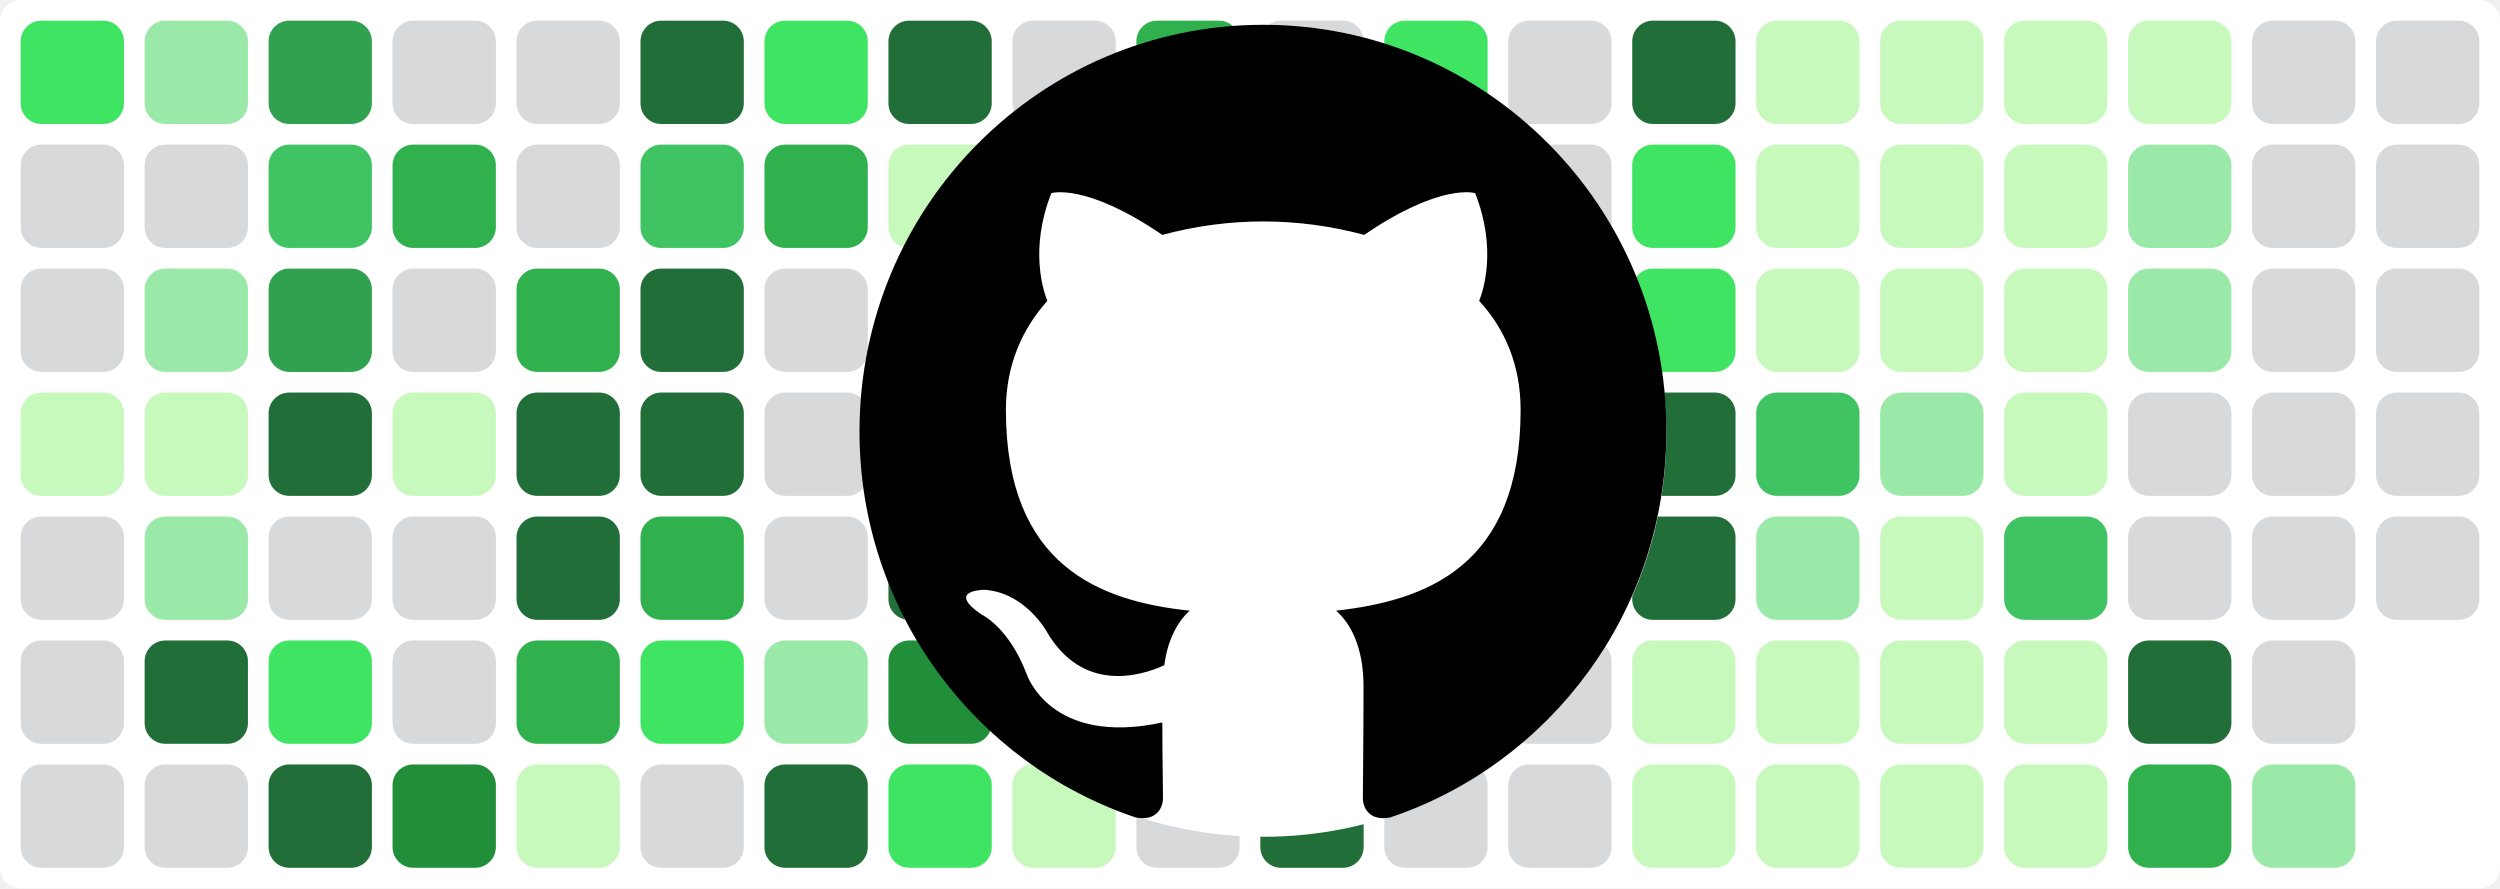
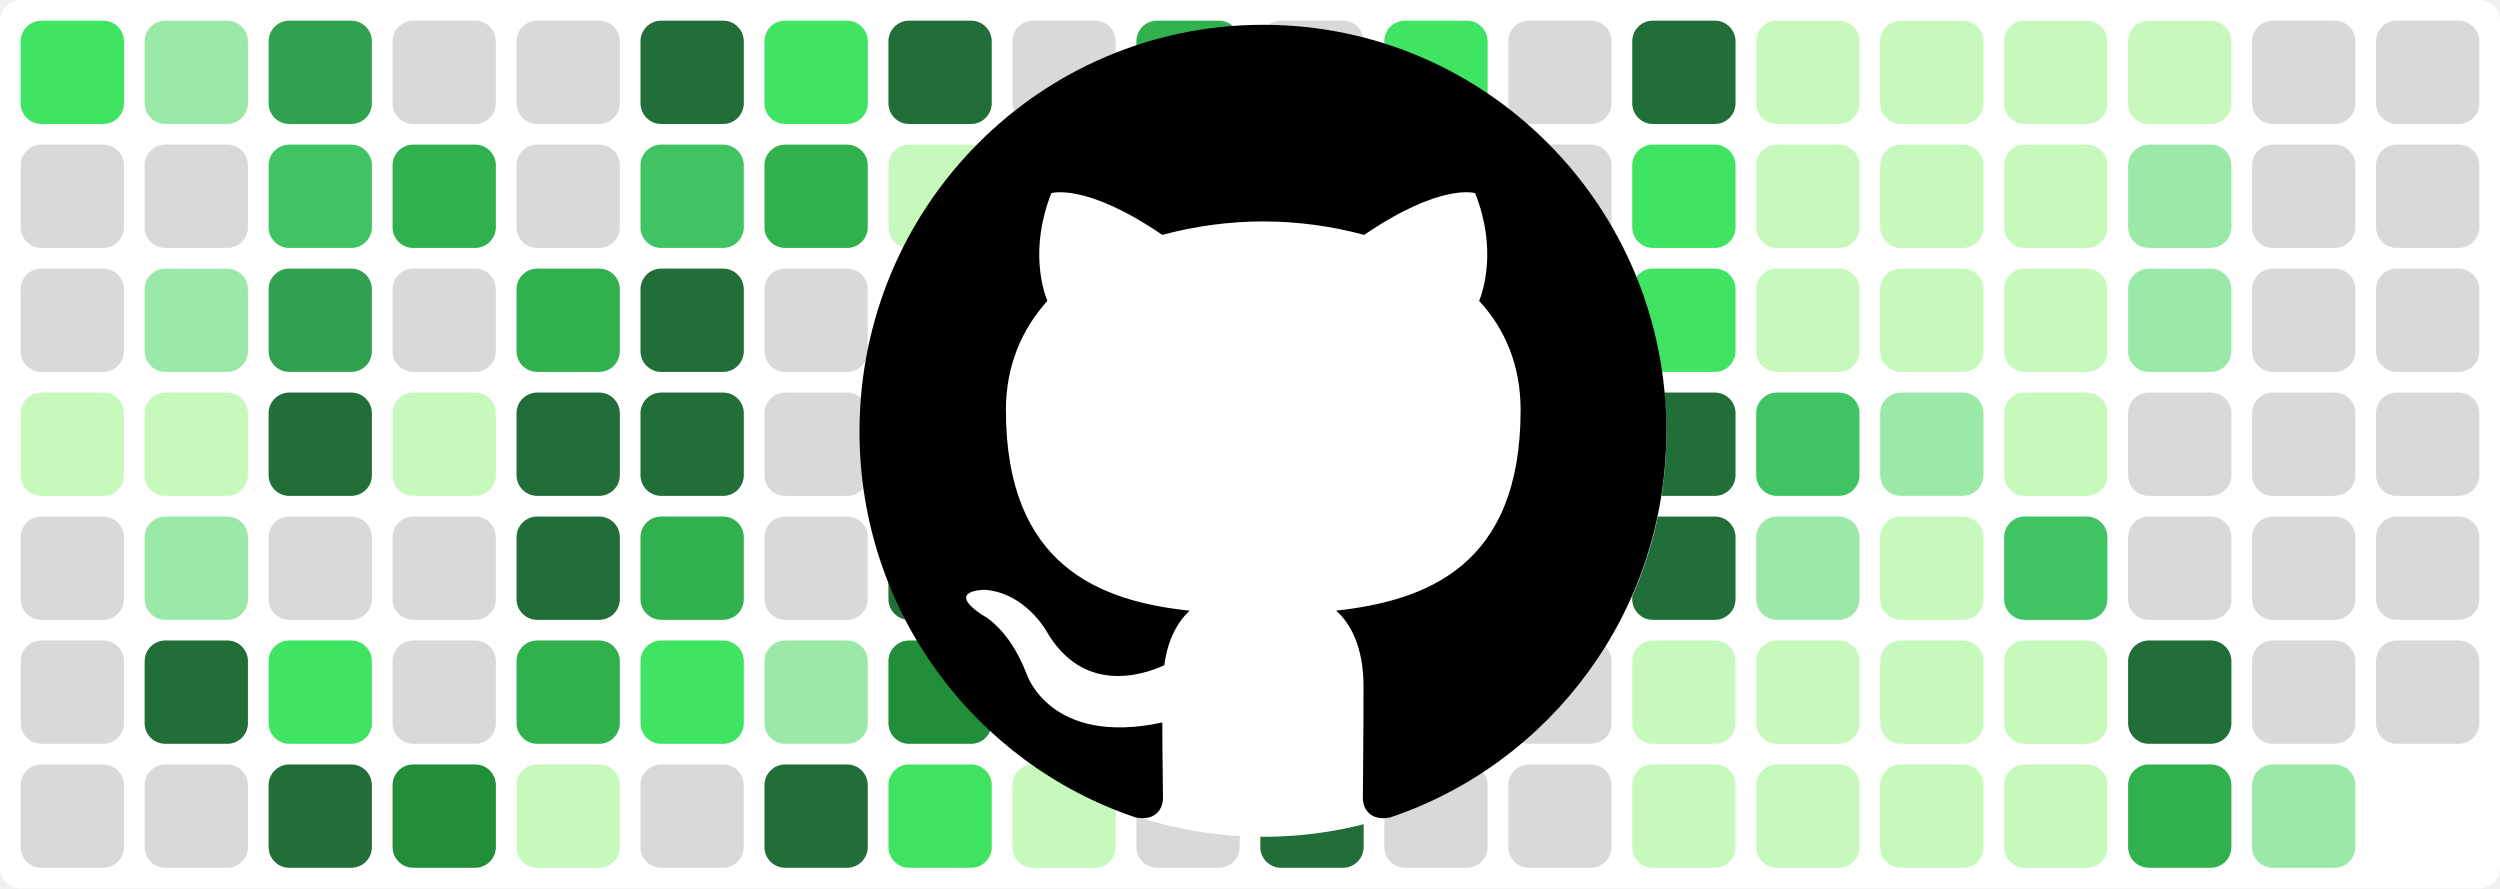
<svg xmlns="http://www.w3.org/2000/svg" baseProfile="tiny" height="100%" version="1.2" viewBox="0,0,242,86" width="100%">
  <defs />
  <rect fill="#ffffff" height="86" rx="2" ry="2" width="242" x="0" y="0" />
  <rect fill="#40e463" height="10" rx="2" ry="2" width="10" x="2" y="2" />
  <rect fill="#d7d9db" height="10" rx="2" ry="2" width="10" x="2" y="14" />
  <rect fill="#d7d9db" height="10" rx="2" ry="2" width="10" x="2" y="26" />
  <rect fill="#c6f9bb" height="10" rx="2" ry="2" width="10" x="2" y="38" />
  <rect fill="#d7d9db" height="10" rx="2" ry="2" width="10" x="2" y="50" />
  <rect fill="#d7d9db" height="10" rx="2" ry="2" width="10" x="2" y="62" />
  <rect fill="#d7d9db" height="10" rx="2" ry="2" width="10" x="2" y="74" />
  <rect fill="#9be9a8" height="10" rx="2" ry="2" width="10" x="14" y="2" />
  <rect fill="#d7d9db" height="10" rx="2" ry="2" width="10" x="14" y="14" />
  <rect fill="#9be9a8" height="10" rx="2" ry="2" width="10" x="14" y="26" />
  <rect fill="#c6f9bb" height="10" rx="2" ry="2" width="10" x="14" y="38" />
  <rect fill="#9be9a8" height="10" rx="2" ry="2" width="10" x="14" y="50" />
  <rect fill="#216e39" height="10" rx="2" ry="2" width="10" x="14" y="62" />
  <rect fill="#d7d9db" height="10" rx="2" ry="2" width="10" x="14" y="74" />
  <rect fill="#30a14e" height="10" rx="2" ry="2" width="10" x="26" y="2" />
  <rect fill="#40c463" height="10" rx="2" ry="2" width="10" x="26" y="14" />
  <rect fill="#30a14e" height="10" rx="2" ry="2" width="10" x="26" y="26" />
  <rect fill="#216e39" height="10" rx="2" ry="2" width="10" x="26" y="38" />
  <rect fill="#d7d9db" height="10" rx="2" ry="2" width="10" x="26" y="50" />
  <rect fill="#40e463" height="10" rx="2" ry="2" width="10" x="26" y="62" />
  <rect fill="#216e39" height="10" rx="2" ry="2" width="10" x="26" y="74" />
  <rect fill="#d7d9db" height="10" rx="2" ry="2" width="10" x="38" y="2" />
  <rect fill="#30b14e" height="10" rx="2" ry="2" width="10" x="38" y="14" />
  <rect fill="#d7d9db" height="10" rx="2" ry="2" width="10" x="38" y="26" />
  <rect fill="#c6f9bb" height="10" rx="2" ry="2" width="10" x="38" y="38" />
  <rect fill="#d7d9db" height="10" rx="2" ry="2" width="10" x="38" y="50" />
  <rect fill="#d7d9db" height="10" rx="2" ry="2" width="10" x="38" y="62" />
  <rect fill="#218e39" height="10" rx="2" ry="2" width="10" x="38" y="74" />
  <rect fill="#d7d9db" height="10" rx="2" ry="2" width="10" x="50" y="2" />
  <rect fill="#d7d9db" height="10" rx="2" ry="2" width="10" x="50" y="14" />
  <rect fill="#30b14e" height="10" rx="2" ry="2" width="10" x="50" y="26" />
  <rect fill="#216e39" height="10" rx="2" ry="2" width="10" x="50" y="38" />
  <rect fill="#216e39" height="10" rx="2" ry="2" width="10" x="50" y="50" />
  <rect fill="#30b14e" height="10" rx="2" ry="2" width="10" x="50" y="62" />
  <rect fill="#c6f9bb" height="10" rx="2" ry="2" width="10" x="50" y="74" />
  <rect fill="#216e39" height="10" rx="2" ry="2" width="10" x="62" y="2" />
  <rect fill="#40c463" height="10" rx="2" ry="2" width="10" x="62" y="14" />
  <rect fill="#216e39" height="10" rx="2" ry="2" width="10" x="62" y="26" />
  <rect fill="#216e39" height="10" rx="2" ry="2" width="10" x="62" y="38" />
  <rect fill="#30b14e" height="10" rx="2" ry="2" width="10" x="62" y="50" />
  <rect fill="#40e463" height="10" rx="2" ry="2" width="10" x="62" y="62" />
  <rect fill="#d7d9db" height="10" rx="2" ry="2" width="10" x="62" y="74" />
  <rect fill="#40e463" height="10" rx="2" ry="2" width="10" x="74" y="2" />
  <rect fill="#30b14e" height="10" rx="2" ry="2" width="10" x="74" y="14" />
  <rect fill="#d7d9db" height="10" rx="2" ry="2" width="10" x="74" y="26" />
  <rect fill="#d7d9db" height="10" rx="2" ry="2" width="10" x="74" y="38" />
  <rect fill="#d7d9db" height="10" rx="2" ry="2" width="10" x="74" y="50" />
  <rect fill="#9be9a8" height="10" rx="2" ry="2" width="10" x="74" y="62" />
  <rect fill="#216e39" height="10" rx="2" ry="2" width="10" x="74" y="74" />
  <rect fill="#216e39" height="10" rx="2" ry="2" width="10" x="86" y="2" />
  <rect fill="#c6f9bb" height="10" rx="2" ry="2" width="10" x="86" y="14" />
  <rect fill="#218e39" height="10" rx="2" ry="2" width="10" x="86" y="26" />
  <rect fill="#218e39" height="10" rx="2" ry="2" width="10" x="86" y="38" />
  <rect fill="#216e39" height="10" rx="2" ry="2" width="10" x="86" y="50" />
  <rect fill="#218e39" height="10" rx="2" ry="2" width="10" x="86" y="62" />
  <rect fill="#40e463" height="10" rx="2" ry="2" width="10" x="86" y="74" />
  <rect fill="#d7d9db" height="10" rx="2" ry="2" width="10" x="98" y="2" />
  <rect fill="#d7d9db" height="10" rx="2" ry="2" width="10" x="98" y="14" />
  <rect fill="#40e463" height="10" rx="2" ry="2" width="10" x="98" y="26" />
  <rect fill="#30a14e" height="10" rx="2" ry="2" width="10" x="98" y="38" />
  <rect fill="#d7d9db" height="10" rx="2" ry="2" width="10" x="98" y="50" />
  <rect fill="#d7d9db" height="10" rx="2" ry="2" width="10" x="98" y="62" />
  <rect fill="#c6f9bb" height="10" rx="2" ry="2" width="10" x="98" y="74" />
  <rect fill="#30b14e" height="10" rx="2" ry="2" width="10" x="110" y="2" />
  <rect fill="#40e463" height="10" rx="2" ry="2" width="10" x="110" y="14" />
  <rect fill="#d7d9db" height="10" rx="2" ry="2" width="10" x="110" y="26" />
  <rect fill="#40e463" height="10" rx="2" ry="2" width="10" x="110" y="38" />
  <rect fill="#9be9a8" height="10" rx="2" ry="2" width="10" x="110" y="50" />
  <rect fill="#d7d9db" height="10" rx="2" ry="2" width="10" x="110" y="62" />
  <rect fill="#d7d9db" height="10" rx="2" ry="2" width="10" x="110" y="74" />
  <rect fill="#d7d9db" height="10" rx="2" ry="2" width="10" x="122" y="2" />
  <rect fill="#d7d9db" height="10" rx="2" ry="2" width="10" x="122" y="14" />
  <rect fill="#c6f9bb" height="10" rx="2" ry="2" width="10" x="122" y="26" />
  <rect fill="#216e39" height="10" rx="2" ry="2" width="10" x="122" y="38" />
  <rect fill="#40e463" height="10" rx="2" ry="2" width="10" x="122" y="50" />
  <rect fill="#d7d9db" height="10" rx="2" ry="2" width="10" x="122" y="62" />
  <rect fill="#216e39" height="10" rx="2" ry="2" width="10" x="122" y="74" />
  <rect fill="#40e463" height="10" rx="2" ry="2" width="10" x="134" y="2" />
  <rect fill="#9be9a8" height="10" rx="2" ry="2" width="10" x="134" y="14" />
  <rect fill="#d7d9db" height="10" rx="2" ry="2" width="10" x="134" y="26" />
  <rect fill="#40c463" height="10" rx="2" ry="2" width="10" x="134" y="38" />
  <rect fill="#d7d9db" height="10" rx="2" ry="2" width="10" x="134" y="50" />
  <rect fill="#d7d9db" height="10" rx="2" ry="2" width="10" x="134" y="62" />
  <rect fill="#d7d9db" height="10" rx="2" ry="2" width="10" x="134" y="74" />
  <rect fill="#d7d9db" height="10" rx="2" ry="2" width="10" x="146" y="2" />
  <rect fill="#d7d9db" height="10" rx="2" ry="2" width="10" x="146" y="14" />
  <rect fill="#216e39" height="10" rx="2" ry="2" width="10" x="146" y="26" />
  <rect fill="#216e39" height="10" rx="2" ry="2" width="10" x="146" y="38" />
  <rect fill="#216e39" height="10" rx="2" ry="2" width="10" x="146" y="50" />
  <rect fill="#d7d9db" height="10" rx="2" ry="2" width="10" x="146" y="62" />
  <rect fill="#d7d9db" height="10" rx="2" ry="2" width="10" x="146" y="74" />
  <rect fill="#216e39" height="10" rx="2" ry="2" width="10" x="158" y="2" />
  <rect fill="#40e463" height="10" rx="2" ry="2" width="10" x="158" y="14" />
  <rect fill="#40e463" height="10" rx="2" ry="2" width="10" x="158" y="26" />
  <rect fill="#216e39" height="10" rx="2" ry="2" width="10" x="158" y="38" />
  <rect fill="#216e39" height="10" rx="2" ry="2" width="10" x="158" y="50" />
  <rect fill="#c6f9bb" height="10" rx="2" ry="2" width="10" x="158" y="62" />
  <rect fill="#c6f9bb" height="10" rx="2" ry="2" width="10" x="158" y="74" />
  <rect fill="#c6f9bb" height="10" rx="2" ry="2" width="10" x="170" y="2" />
  <rect fill="#c6f9bb" height="10" rx="2" ry="2" width="10" x="170" y="14" />
  <rect fill="#c6f9bb" height="10" rx="2" ry="2" width="10" x="170" y="26" />
  <rect fill="#40c463" height="10" rx="2" ry="2" width="10" x="170" y="38" />
  <rect fill="#9be9a8" height="10" rx="2" ry="2" width="10" x="170" y="50" />
  <rect fill="#c6f9bb" height="10" rx="2" ry="2" width="10" x="170" y="62" />
  <rect fill="#c6f9bb" height="10" rx="2" ry="2" width="10" x="170" y="74" />
  <rect fill="#c6f9bb" height="10" rx="2" ry="2" width="10" x="182" y="2" />
  <rect fill="#c6f9bb" height="10" rx="2" ry="2" width="10" x="182" y="14" />
  <rect fill="#c6f9bb" height="10" rx="2" ry="2" width="10" x="182" y="26" />
  <rect fill="#9be9a8" height="10" rx="2" ry="2" width="10" x="182" y="38" />
  <rect fill="#c6f9bb" height="10" rx="2" ry="2" width="10" x="182" y="50" />
  <rect fill="#c6f9bb" height="10" rx="2" ry="2" width="10" x="182" y="62" />
  <rect fill="#c6f9bb" height="10" rx="2" ry="2" width="10" x="182" y="74" />
  <rect fill="#c6f9bb" height="10" rx="2" ry="2" width="10" x="194" y="2" />
  <rect fill="#c6f9bb" height="10" rx="2" ry="2" width="10" x="194" y="14" />
  <rect fill="#c6f9bb" height="10" rx="2" ry="2" width="10" x="194" y="26" />
  <rect fill="#c6f9bb" height="10" rx="2" ry="2" width="10" x="194" y="38" />
  <rect fill="#40c463" height="10" rx="2" ry="2" width="10" x="194" y="50" />
  <rect fill="#c6f9bb" height="10" rx="2" ry="2" width="10" x="194" y="62" />
  <rect fill="#c6f9bb" height="10" rx="2" ry="2" width="10" x="194" y="74" />
  <rect fill="#c6f9bb" height="10" rx="2" ry="2" width="10" x="206" y="2" />
  <rect fill="#9be9a8" height="10" rx="2" ry="2" width="10" x="206" y="14" />
  <rect fill="#9be9a8" height="10" rx="2" ry="2" width="10" x="206" y="26" />
  <rect fill="#d7d9db" height="10" rx="2" ry="2" width="10" x="206" y="38" />
  <rect fill="#d7d9db" height="10" rx="2" ry="2" width="10" x="206" y="50" />
  <rect fill="#216e39" height="10" rx="2" ry="2" width="10" x="206" y="62" />
  <rect fill="#30b14e" height="10" rx="2" ry="2" width="10" x="206" y="74" />
  <rect fill="#d7d9db" height="10" rx="2" ry="2" width="10" x="218" y="2" />
  <rect fill="#d7d9db" height="10" rx="2" ry="2" width="10" x="218" y="14" />
  <rect fill="#d7d9db" height="10" rx="2" ry="2" width="10" x="218" y="26" />
  <rect fill="#d7d9db" height="10" rx="2" ry="2" width="10" x="218" y="38" />
  <rect fill="#d7d9db" height="10" rx="2" ry="2" width="10" x="218" y="50" />
  <rect fill="#d7d9db" height="10" rx="2" ry="2" width="10" x="218" y="62" />
  <rect fill="#9be9a8" height="10" rx="2" ry="2" width="10" x="218" y="74" />
  <rect fill="#d7d9db" height="10" rx="2" ry="2" width="10" x="230" y="2" />
  <rect fill="#d7d9db" height="10" rx="2" ry="2" width="10" x="230" y="14" />
  <rect fill="#d7d9db" height="10" rx="2" ry="2" width="10" x="230" y="26" />
  <rect fill="#d7d9db" height="10" rx="2" ry="2" width="10" x="230" y="38" />
  <rect fill="#d7d9db" height="10" rx="2" ry="2" width="10" x="230" y="50" />
+   <rect fill="#d7d9db" height="10" rx="2" ry="2" width="10" x="230" y="62" />
  <circle cx="122.3" cy="42" fill="#ffffff" r="39" />
  <path fill-rule="evenodd" clip-rule="evenodd" transform="scale(0.8, 0.8) translate(104, 3)" d="M48.854 0C21.839 0 0 22 0 49.217c0 21.756 13.993 40.172 33.405 46.69 2.427.49 3.316-1.059 3.316-2.362 0-1.141-.08-5.052-.08-9.127-13.59 2.934-16.42-5.867-16.42-5.867-2.184-5.704-5.42-7.17-5.42-7.17-4.448-3.015.324-3.015.324-3.015 4.934.326 7.523 5.052 7.523 5.052 4.367 7.496 11.404 5.378 14.235 4.074.404-3.178 1.699-5.378 3.074-6.6-10.839-1.141-22.243-5.378-22.243-24.283 0-5.378 1.94-9.778 5.014-13.2-.485-1.222-2.184-6.275.486-13.038 0 0 4.125-1.304 13.426 5.052a46.97 46.97 0 0 1 12.214-1.63c4.125 0 8.33.571 12.213 1.63 9.302-6.356 13.427-5.052 13.427-5.052 2.67 6.763.97 11.816.485 13.038 3.155 3.422 5.015 7.822 5.015 13.2 0 18.905-11.404 23.06-22.324 24.283 1.78 1.548 3.316 4.481 3.316 9.126 0 6.6-.08 11.897-.08 13.526 0 1.304.89 2.853 3.316 2.364 19.412-6.52 33.405-24.935 33.405-46.691C97.707 22 75.788 0 48.854 0z" fill="#000000" />
</svg>
